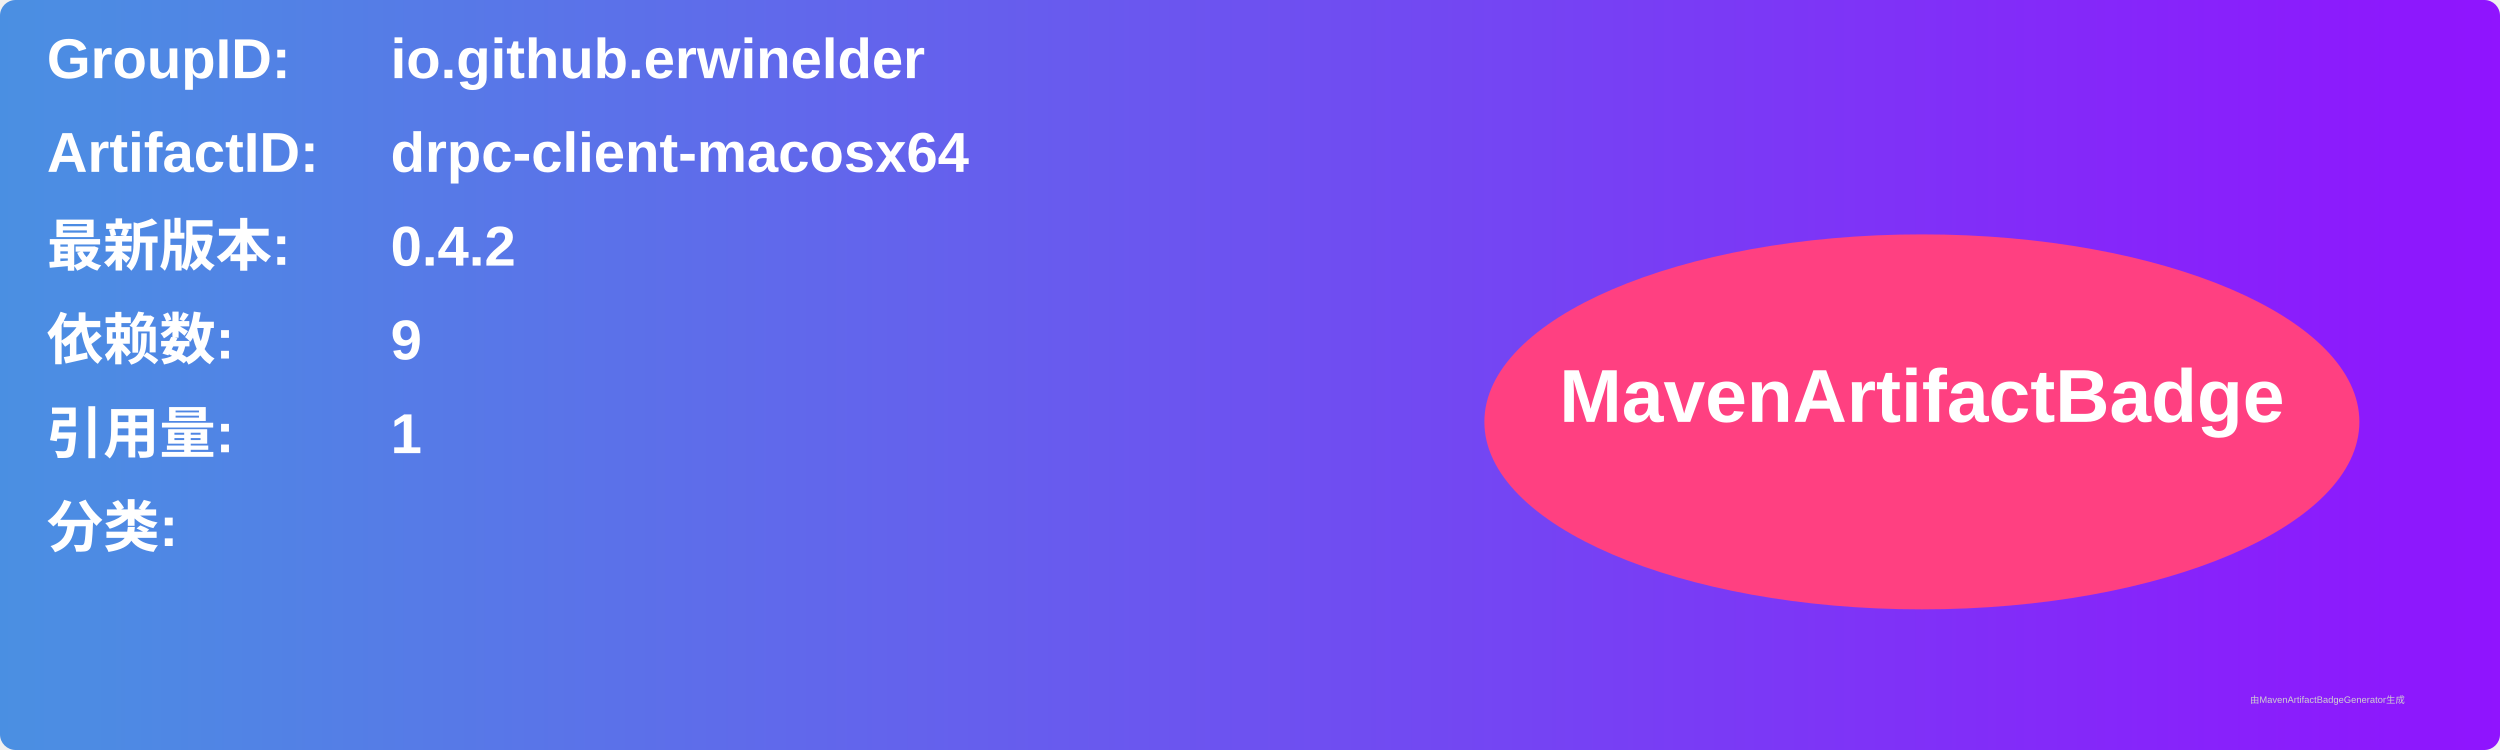
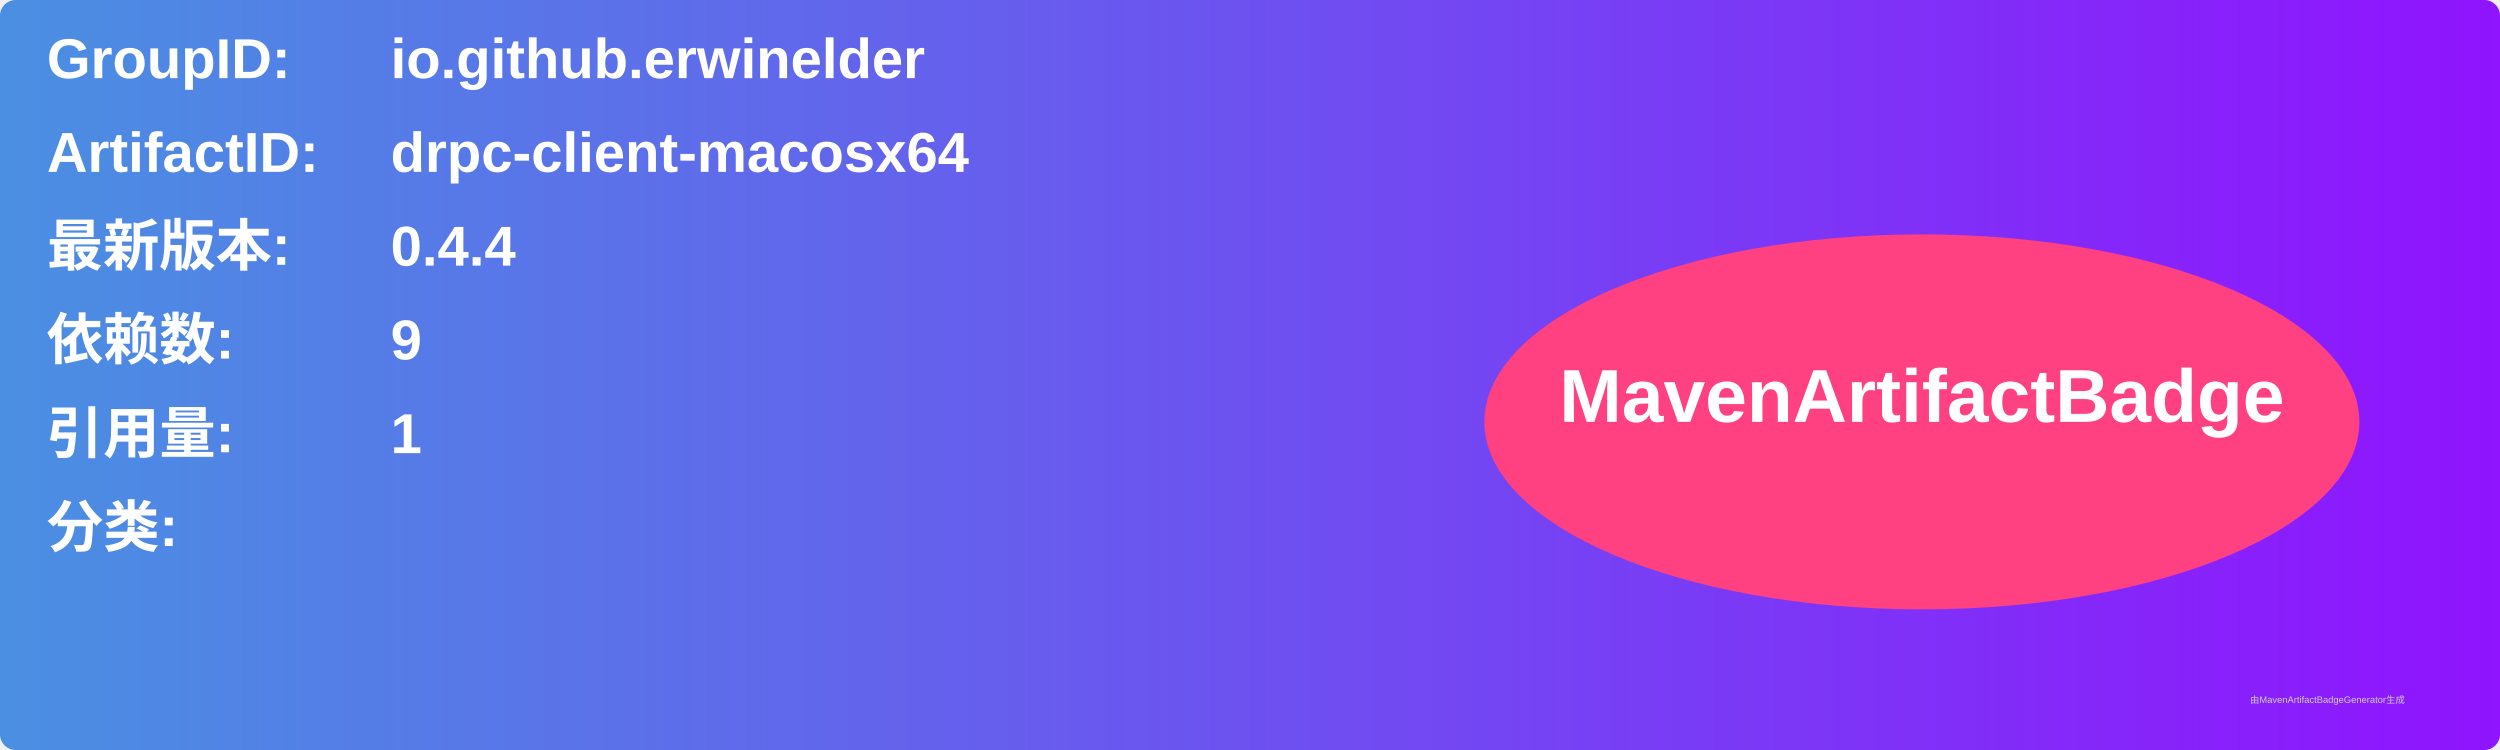
<svg xmlns="http://www.w3.org/2000/svg" width="800" height="240" viewBox="0 0 800 240">
  <linearGradient id="grad" x1="0%" y1="0%" x2="100%" y2="0%">
    <stop offset="0%" stop-color="#4a90e2" />
    <stop offset="100%" stop-color="#9013fe" />
  </linearGradient>
  <rect width="100%" height="100%" rx="5" ry="5" fill="url(#grad)" />
  <g transform="translate(15, 15)">
    <text x="0" y="10" font-family="Arial" font-size="18" fill="white" font-weight="bold" width="260">GroupID:</text>
    <text x="110" y="10" font-family="Arial" font-size="18" fill="white" font-weight="bold" width="460">io.github.erwinelder</text>
    <text x="0" y="40" font-family="Arial" font-size="18" fill="white" font-weight="bold" width="260">ArtifactID:</text>
    <text x="110" y="40" font-family="Arial" font-size="18" fill="white" font-weight="bold" width="460">drpc-client-macosx64</text>
    <text x="0" y="70" font-family="Arial" font-size="18" fill="white" font-weight="bold">最新版本:</text>
    <text x="110" y="70" font-family="Arial" font-size="18" fill="white" font-weight="bold">
-       <tspan font-weight="bold">0.4.2</tspan>
+       <tspan font-weight="bold">0.4.4</tspan>
    </text>
    <text x="0" y="100" font-family="Arial" font-size="18" fill="white" font-weight="bold">依赖数: </text>
    <text x="110" y="100" font-family="Arial" font-size="18" fill="white">
      <tspan font-weight="bold">9</tspan>
    </text>
    <text x="0" y="130" font-family="Arial" font-size="18" fill="white" font-weight="bold">引用量: </text>
    <text x="110" y="130" font-family="Arial" font-size="18" fill="white">
      <tspan font-weight="bold">1</tspan>
    </text>
    <text x="0" y="160" font-family="Arial" font-size="18" fill="white" font-weight="bold">分类:</text>
    <text x="10" y="190" font-family="Arial" font-size="10" fill="white">
      <tspan font-weight="bold" />
    </text>
    <ellipse cx="600" cy="120" rx="140" ry="60" fill="#ff4081" />
    <text x="600" y="120" text-anchor="middle" font-family="Arial" font-size="24" fill="white" font-weight="bold">MavenArtifactBadge</text>
  </g>
  <text x="720" y="225" font-family="Arial" font-size="3" fill="#d0d0d0">由MavenArtifactBadgeGenerator生成</text>
</svg>
